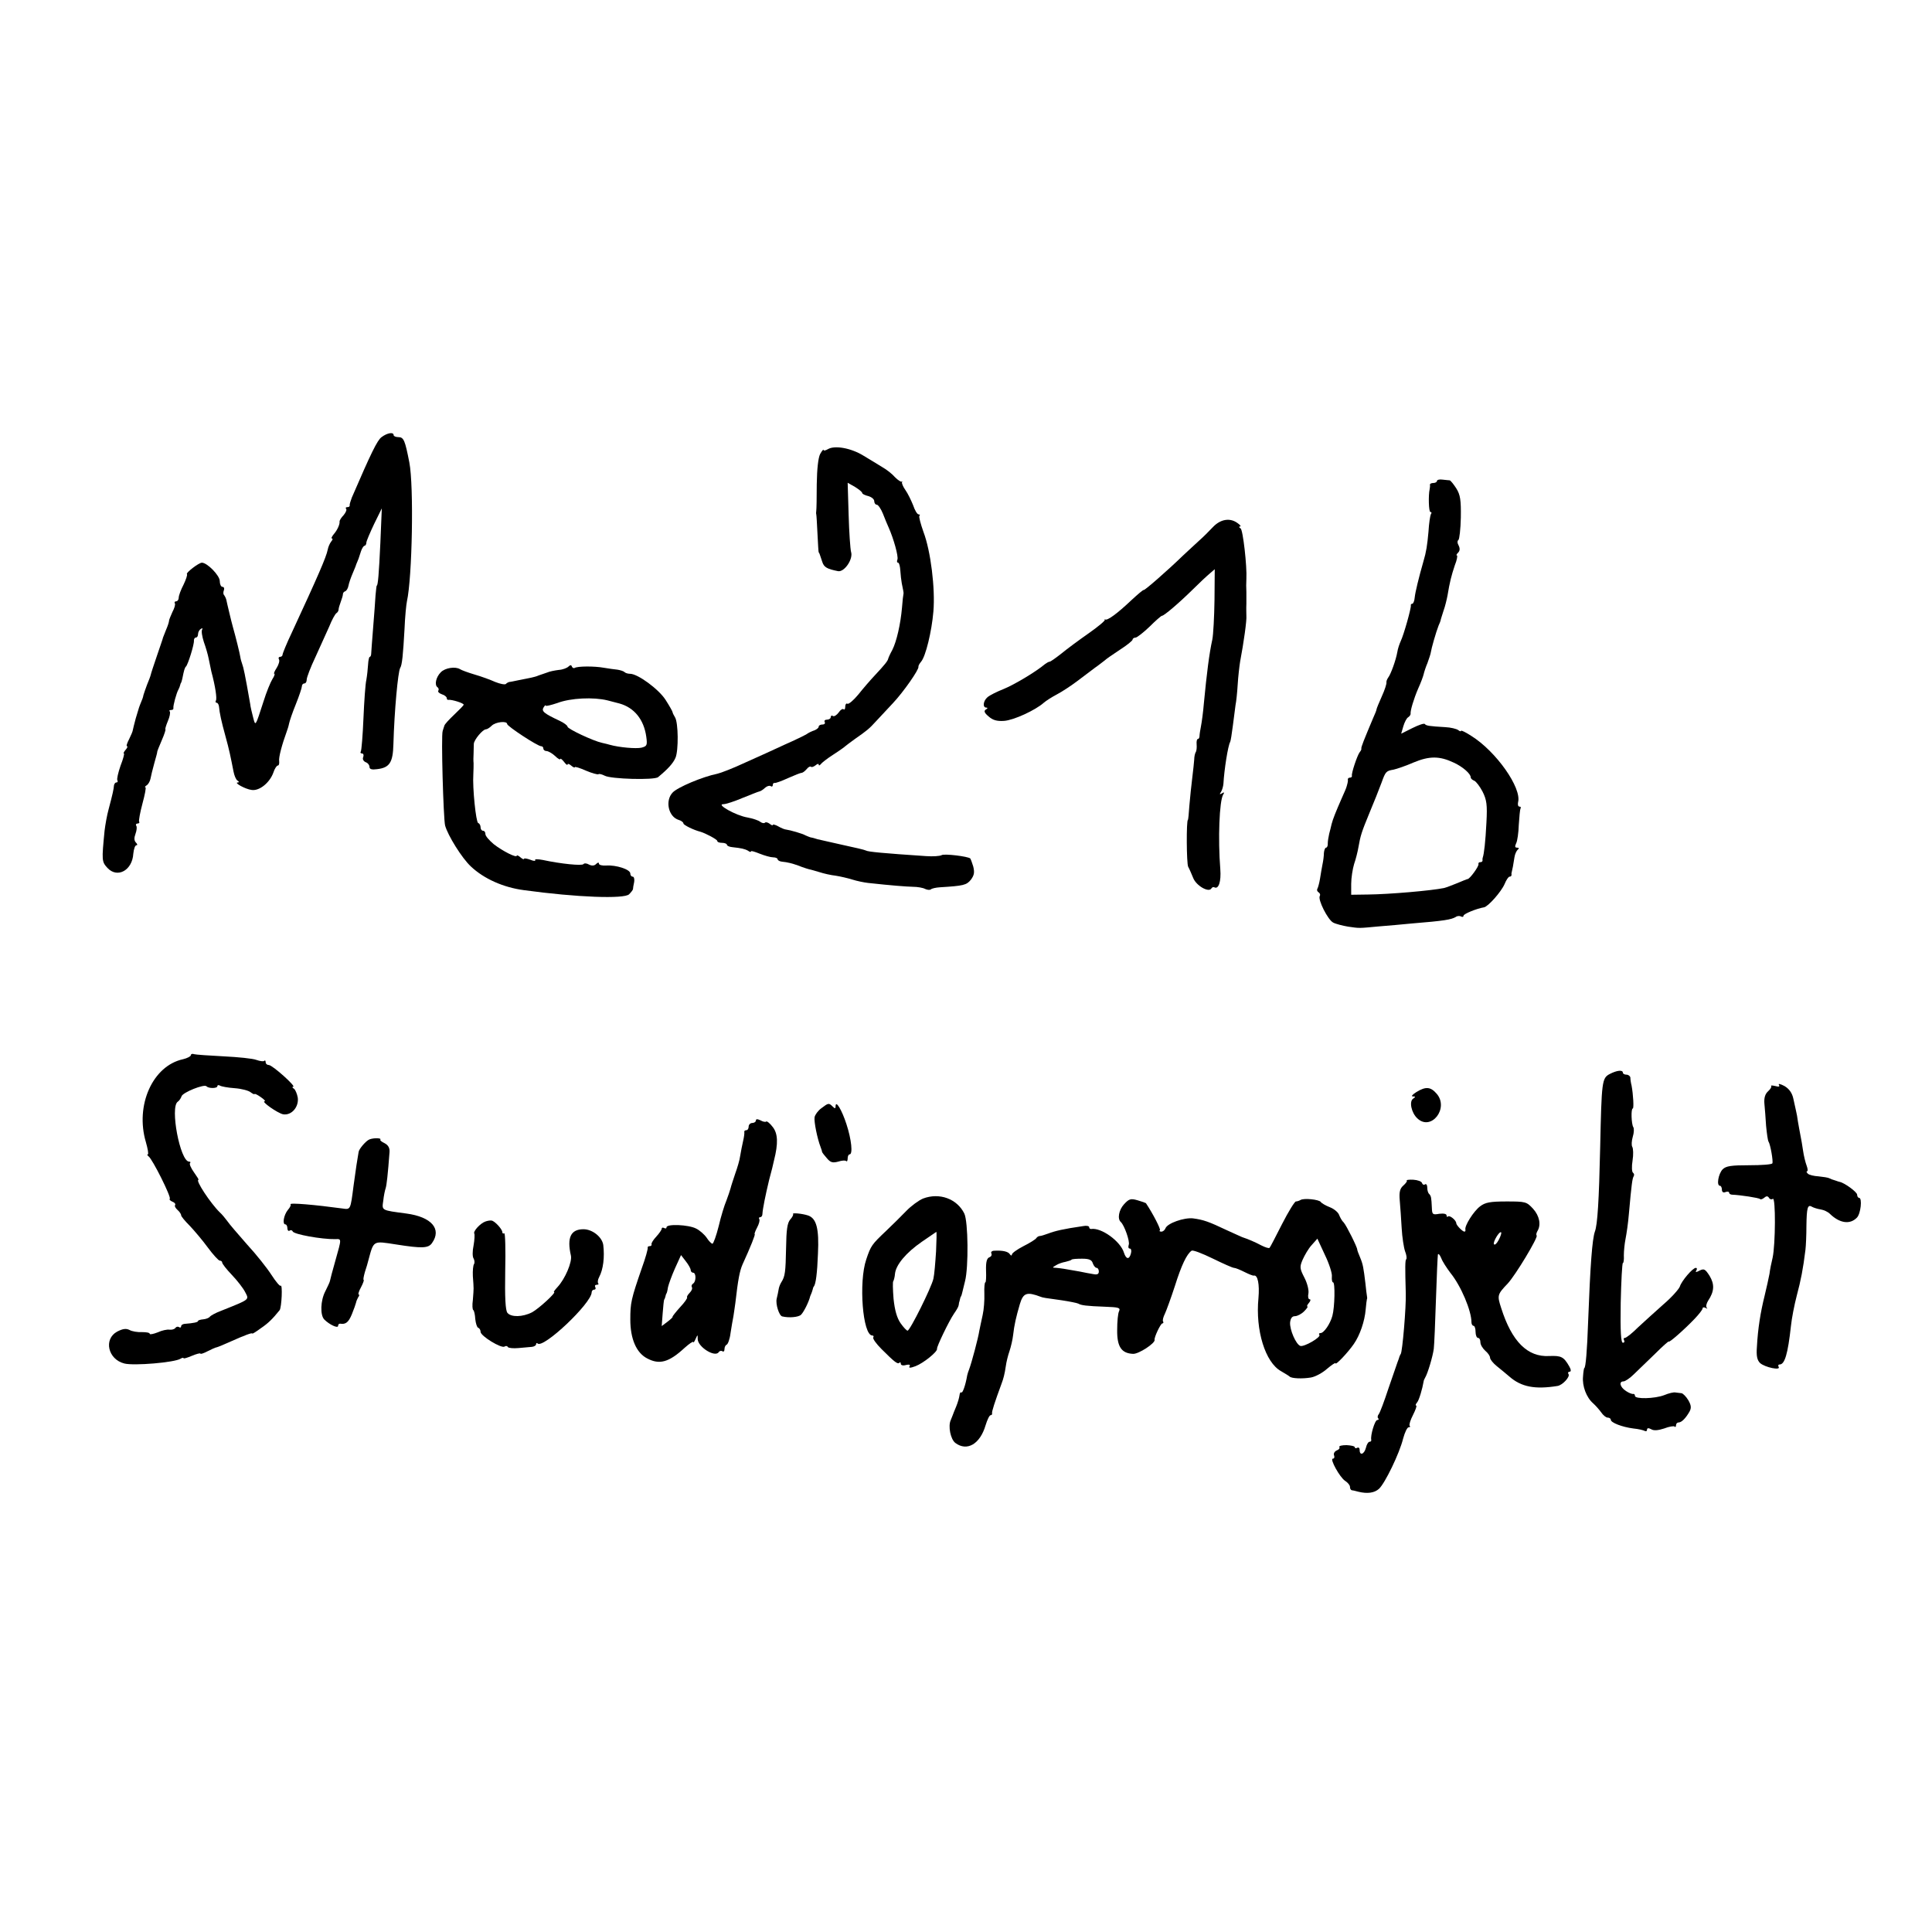
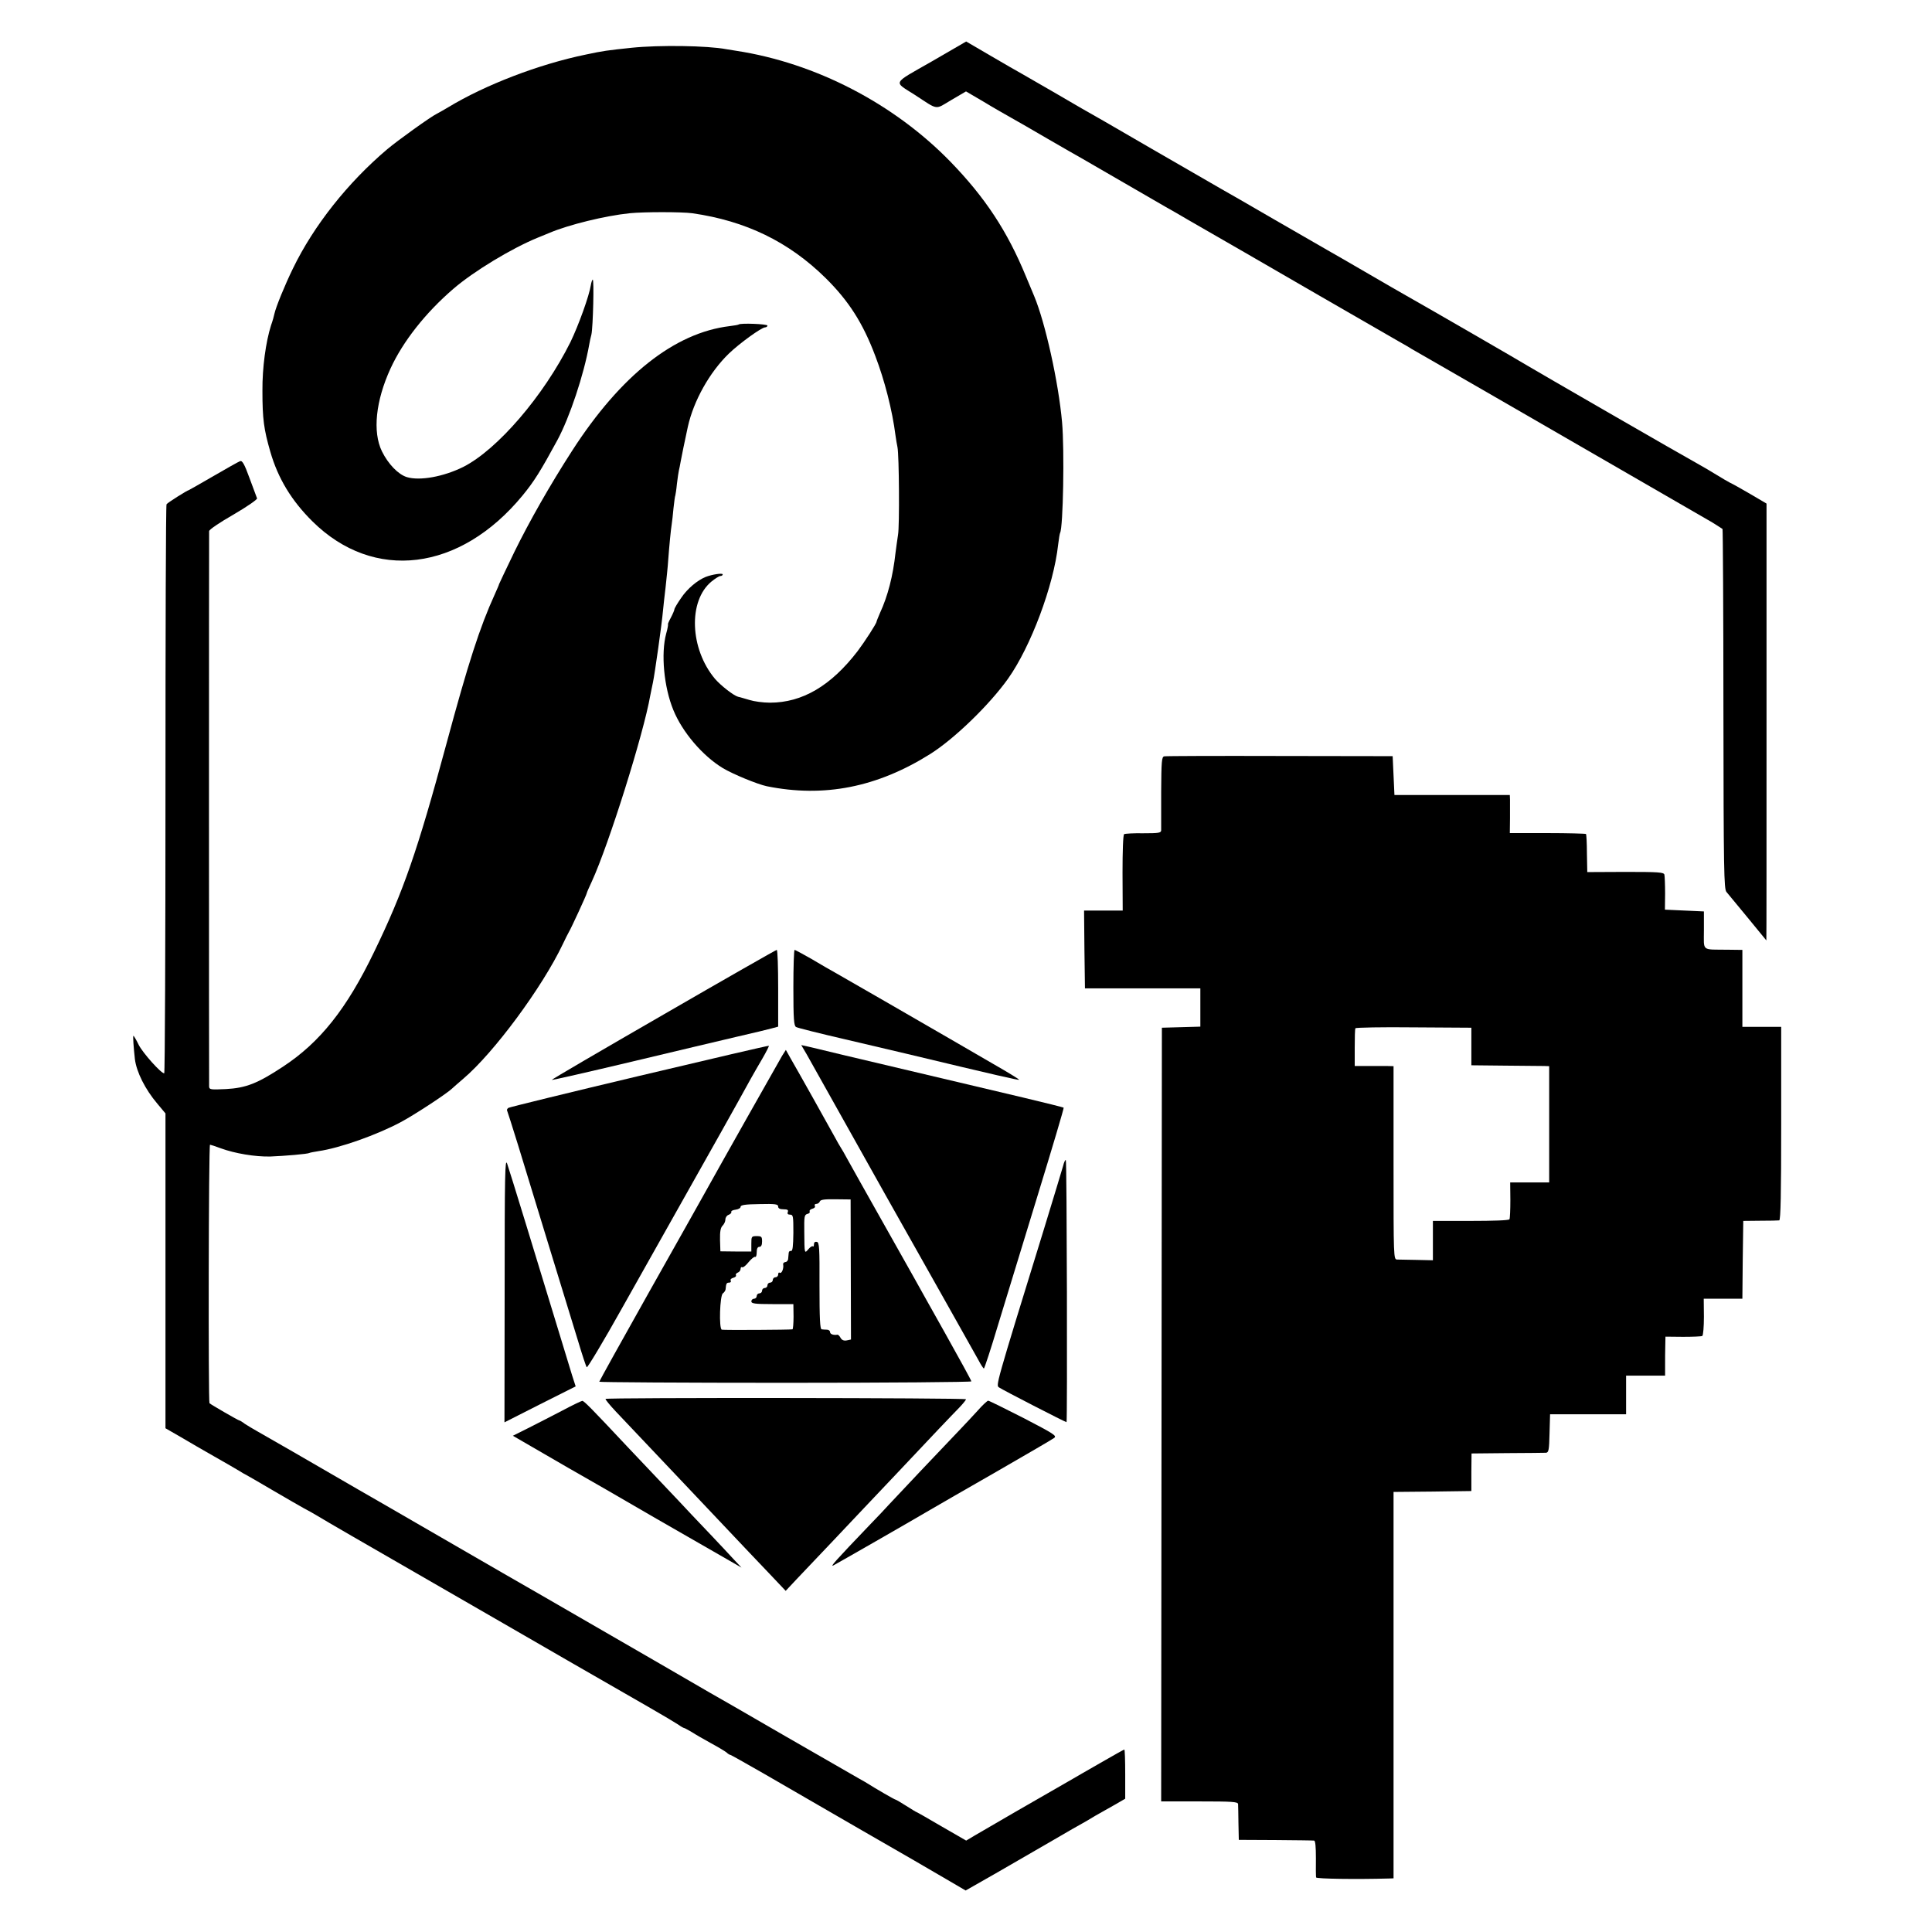
- <svg xmlns="http://www.w3.org/2000/svg" version="1.0" width="800pt" height="800pt" viewBox="0 0 800 800" preserveAspectRatio="xMidYMid meet">
-   <g transform="translate(0,800) scale(0.1,-0.1)" fill="#000000" stroke="none">
-     <path d="M1580 6190 c-18 -13 -44 -67 -123 -250 -5 -14 -10 -28 -9 -32 1 -5 -3 -8 -10 -8 -6 0 -8 -3 -5 -7 4 -3 -1 -15 -10 -26 -10 -10 -17 -22 -17 -26 2 -11 -9 -36 -24 -53 -8 -10 -12 -18 -7 -18 4 0 2 -6 -4 -13 -6 -8 -12 -22 -14 -33 -6 -31 -41 -111 -148 -342 -22 -46 -39 -88 -39 -93 0 -5 -5 -9 -11 -9 -5 0 -7 -5 -4 -10 4 -6 -1 -22 -9 -35 -9 -14 -14 -25 -10 -25 3 0 0 -10 -8 -22 -8 -13 -25 -54 -37 -93 -34 -105 -33 -104 -43 -65 -5 19 -11 44 -12 55 -22 126 -28 152 -33 165 -3 8 -7 22 -8 30 -2 14 -19 83 -31 125 -3 11 -10 38 -15 60 -5 22 -11 45 -12 52 -2 7 -6 15 -9 19 -4 3 -4 12 -1 20 3 8 0 14 -6 14 -6 0 -11 11 -11 24 0 23 -52 76 -74 76 -13 0 -67 -42 -62 -47 3 -3 -4 -23 -14 -44 -11 -21 -20 -45 -20 -54 0 -8 -5 -15 -11 -15 -5 0 -8 -4 -5 -8 3 -5 -2 -21 -10 -36 -7 -16 -14 -32 -14 -36 0 -5 -5 -21 -12 -37 -6 -15 -12 -30 -13 -33 0 -3 -12 -36 -25 -75 -13 -38 -25 -74 -26 -80 -1 -5 -8 -23 -15 -40 -6 -16 -13 -36 -15 -43 -1 -8 -6 -21 -10 -30 -8 -20 -7 -16 -22 -67 -6 -22 -11 -43 -12 -48 0 -4 -7 -21 -15 -37 -9 -17 -13 -30 -9 -30 4 0 1 -7 -6 -15 -7 -8 -10 -15 -7 -15 3 0 -3 -23 -14 -51 -10 -29 -16 -56 -13 -60 3 -5 1 -9 -4 -9 -5 0 -9 -6 -10 -12 -1 -15 -6 -38 -22 -98 -7 -25 -14 -65 -17 -90 -12 -123 -12 -128 12 -154 41 -44 103 -10 107 59 2 19 7 35 13 35 5 0 4 5 -2 11 -8 8 -8 20 -2 36 5 14 7 29 3 34 -3 5 0 9 6 9 6 0 9 4 6 8 -2 4 4 38 14 75 10 37 16 67 12 67 -4 0 -1 4 5 8 7 4 14 17 16 27 2 11 9 40 16 65 7 25 13 46 12 47 0 2 8 23 19 48 11 25 17 45 15 45 -2 0 2 15 10 34 8 18 11 36 8 40 -4 3 -1 6 5 6 7 0 11 3 10 8 -2 9 13 64 21 77 3 6 6 13 7 18 1 4 2 8 4 10 1 1 3 9 5 17 7 36 10 45 15 50 8 7 35 93 33 108 0 6 3 12 8 12 5 0 9 6 9 14 0 8 5 18 12 22 6 4 8 3 5 -3 -4 -6 0 -29 7 -51 8 -22 17 -53 20 -69 3 -15 8 -39 11 -53 17 -63 24 -113 19 -121 -3 -5 -1 -9 3 -9 5 0 9 -8 10 -17 2 -24 9 -58 27 -123 15 -54 21 -84 33 -145 3 -16 10 -33 16 -37 7 -4 8 -8 2 -8 -19 0 31 -28 57 -31 32 -5 75 30 90 72 5 16 14 29 18 29 5 0 7 8 6 18 -3 15 12 70 31 122 3 8 8 23 10 34 2 10 14 46 28 80 14 35 25 68 25 74 0 7 5 12 10 12 6 0 10 7 10 16 0 9 16 51 36 93 19 42 45 99 57 126 11 28 25 53 30 56 5 3 9 10 9 15 0 5 4 19 9 32 5 13 9 27 9 32 0 5 4 10 10 12 5 2 11 12 13 23 2 11 10 34 17 50 7 17 14 33 15 38 2 4 4 9 5 12 3 6 5 12 15 43 4 12 11 22 14 22 4 0 8 6 8 13 0 6 15 41 32 77 l32 65 -6 -143 c-6 -128 -10 -177 -15 -177 -1 0 -3 -18 -5 -40 -1 -22 -6 -83 -10 -135 -4 -52 -8 -101 -8 -107 0 -7 -3 -13 -6 -13 -3 0 -6 -15 -7 -33 -1 -17 -4 -45 -7 -62 -4 -16 -9 -88 -12 -159 -3 -71 -8 -133 -11 -138 -3 -4 -1 -8 5 -8 6 0 8 -7 5 -15 -4 -8 1 -17 10 -21 9 -3 16 -12 16 -20 0 -9 10 -12 31 -9 52 6 66 27 68 103 4 141 19 300 28 316 8 12 12 54 18 161 2 50 7 101 10 115 22 99 29 477 10 575 -18 92 -23 105 -46 105 -10 0 -19 4 -19 8 0 14 -26 10 -50 -8z" />
-     <path d="M3428 6140 c-10 -6 -18 -7 -18 -3 0 4 -6 -3 -14 -17 -8 -16 -13 -61 -14 -125 0 -55 -1 -105 -2 -110 -1 -6 -1 -12 0 -15 1 -3 3 -39 5 -80 2 -41 4 -76 5 -77 3 -3 4 -7 15 -40 7 -22 20 -29 65 -38 26 -5 64 50 54 80 -3 11 -8 80 -10 153 l-4 133 30 -17 c16 -10 30 -21 30 -25 0 -4 11 -10 25 -13 14 -4 25 -13 25 -21 0 -8 5 -15 11 -15 5 0 17 -17 25 -37 8 -21 19 -47 24 -58 20 -45 41 -119 36 -132 -3 -7 -2 -13 3 -13 4 0 8 -15 9 -32 1 -18 4 -42 6 -53 2 -11 5 -24 6 -30 1 -5 2 -12 1 -15 -1 -3 -4 -28 -6 -56 -6 -68 -22 -139 -40 -175 -9 -16 -16 -32 -17 -36 -2 -10 -14 -25 -56 -70 -18 -19 -49 -55 -68 -79 -20 -24 -40 -41 -45 -38 -5 3 -9 -3 -9 -12 0 -10 -3 -14 -7 -11 -3 4 -13 -2 -20 -13 -8 -11 -19 -18 -24 -15 -5 4 -9 1 -9 -4 0 -6 -7 -11 -16 -11 -8 0 -12 -4 -9 -10 3 -5 -1 -10 -9 -10 -9 0 -16 -4 -16 -9 0 -5 -8 -11 -17 -15 -10 -3 -25 -10 -33 -16 -8 -5 -49 -25 -90 -43 -41 -19 -115 -53 -165 -75 -49 -23 -101 -43 -115 -46 -60 -12 -165 -56 -185 -78 -32 -34 -17 -100 25 -113 11 -3 20 -10 20 -15 0 -6 42 -27 70 -34 21 -6 70 -32 70 -38 0 -5 9 -8 20 -8 11 0 20 -4 20 -8 0 -4 10 -9 23 -10 37 -4 51 -7 65 -15 6 -5 12 -6 12 -2 0 3 16 -2 36 -10 20 -8 45 -15 55 -15 11 0 19 -4 19 -8 0 -4 8 -9 18 -10 22 -2 42 -7 67 -16 22 -9 49 -17 52 -17 2 0 17 -5 35 -10 18 -6 49 -13 68 -15 19 -3 50 -10 69 -16 19 -6 48 -12 65 -14 101 -11 155 -15 186 -16 19 0 42 -4 51 -9 9 -4 19 -5 23 -2 4 4 21 8 39 9 97 6 109 9 127 31 14 19 16 30 10 55 -5 17 -11 32 -12 33 -9 9 -109 21 -119 14 -7 -4 -36 -6 -64 -4 -180 12 -241 18 -249 23 -5 3 -48 13 -95 23 -47 11 -95 21 -106 24 -11 4 -24 7 -30 8 -5 2 -14 5 -20 8 -11 7 -64 22 -80 24 -5 0 -20 6 -32 13 -13 7 -23 10 -23 6 0 -3 -6 -1 -13 5 -8 6 -17 8 -20 4 -4 -3 -12 -1 -19 4 -7 6 -31 14 -53 18 -48 8 -131 55 -100 55 11 0 47 12 80 26 33 13 64 26 70 27 5 1 16 8 23 15 8 7 18 10 23 7 5 -4 9 -1 9 4 0 6 3 10 8 9 4 -1 29 8 55 20 27 12 52 22 57 22 4 0 13 7 20 15 7 9 15 13 18 10 3 -3 11 0 19 6 7 6 13 8 13 3 0 -5 4 -4 8 1 4 6 27 24 52 40 25 16 47 32 50 35 3 3 21 16 40 30 50 35 59 42 88 74 15 16 46 49 70 75 44 47 108 139 105 150 -1 3 4 13 11 21 19 22 44 125 51 208 8 95 -11 250 -41 329 -12 34 -20 64 -17 67 4 3 2 6 -3 6 -6 0 -16 17 -23 38 -8 20 -22 49 -32 63 -10 14 -16 29 -14 33 3 3 2 4 -1 2 -3 -3 -16 6 -28 18 -11 13 -35 32 -53 42 -17 11 -53 32 -79 48 -51 31 -118 43 -146 26z" />
-     <path d="M5950 6008 c0 -4 -7 -8 -15 -8 -8 0 -14 -3 -14 -7 1 -5 0 -12 -1 -18 -6 -26 -4 -95 3 -95 5 0 6 -4 2 -9 -3 -6 -8 -38 -10 -73 -5 -55 -9 -83 -21 -123 -19 -66 -34 -128 -36 -149 -1 -14 -6 -26 -10 -26 -4 0 -7 -3 -6 -7 2 -10 -29 -121 -42 -148 -5 -11 -12 -31 -14 -45 -6 -34 -27 -92 -38 -106 -5 -7 -8 -16 -7 -20 1 -5 -7 -31 -19 -57 -12 -27 -22 -51 -22 -54 0 -3 -6 -19 -14 -36 -37 -88 -51 -122 -49 -127 1 -3 -2 -9 -7 -15 -10 -13 -35 -88 -32 -97 1 -5 -3 -8 -8 -8 -5 0 -9 -3 -9 -7 1 -5 0 -11 -1 -15 -1 -5 -3 -11 -4 -15 -1 -5 -10 -26 -20 -48 -25 -57 -37 -87 -42 -107 -2 -10 -7 -28 -10 -40 -3 -13 -6 -31 -6 -40 1 -10 -3 -18 -7 -18 -4 0 -8 -10 -9 -22 0 -13 -3 -34 -6 -48 -3 -14 -7 -40 -10 -58 -3 -18 -8 -37 -11 -42 -3 -5 -1 -11 5 -15 6 -4 8 -10 5 -15 -9 -15 33 -98 55 -110 11 -6 39 -13 62 -17 49 -7 42 -7 128 1 36 3 97 8 135 12 135 11 164 16 183 27 6 5 17 5 22 2 6 -3 10 -2 10 3 0 8 55 30 85 35 17 3 71 64 85 96 7 17 16 31 21 31 5 0 8 3 8 8 -1 4 0 9 1 12 2 7 7 32 11 60 2 14 9 28 14 32 6 5 5 8 -3 8 -9 0 -10 5 -4 18 5 9 10 44 11 77 2 33 5 63 7 67 3 5 1 8 -4 8 -6 0 -8 8 -6 18 16 59 -91 211 -194 275 -23 15 -42 24 -42 21 0 -4 -6 -2 -12 3 -7 5 -31 11 -53 12 -68 4 -80 6 -85 13 -3 4 -26 -4 -52 -17 l-46 -23 9 31 c5 17 14 34 20 37 6 4 10 10 10 14 -2 12 13 62 31 104 11 24 21 51 23 60 2 9 9 31 16 47 6 17 13 37 14 45 2 15 21 82 32 110 4 8 7 17 8 20 0 3 6 21 12 40 7 19 14 49 17 65 9 55 16 82 30 124 9 22 12 41 9 41 -4 0 -2 5 5 12 7 7 8 17 2 29 -6 10 -6 20 -1 23 4 3 9 45 10 93 1 72 -2 94 -19 121 -11 17 -23 32 -27 33 -5 0 -18 2 -30 3 -13 2 -23 -1 -23 -6z m70 -1166 c37 -17 70 -46 70 -61 0 -5 7 -11 15 -14 8 -4 23 -24 34 -45 17 -34 20 -54 16 -128 -4 -80 -10 -130 -15 -144 -1 -3 -2 -8 -1 -12 0 -5 -3 -8 -9 -8 -6 0 -9 -3 -8 -8 3 -8 -36 -62 -45 -62 -2 0 -22 -8 -43 -17 -22 -9 -46 -18 -54 -20 -53 -11 -226 -26 -315 -27 l-70 -1 0 45 c0 25 6 62 12 82 7 20 15 52 18 70 8 47 14 65 42 133 30 73 37 90 54 135 16 45 19 48 49 53 14 3 52 16 84 30 65 27 107 27 166 -1z" />
-     <path d="M5022 5817 c-15 -16 -40 -41 -56 -55 -17 -15 -46 -43 -67 -62 -65 -63 -159 -145 -163 -143 -3 1 -26 -19 -52 -43 -57 -54 -99 -85 -108 -79 -3 3 -4 2 -1 -1 2 -4 -28 -29 -68 -57 -40 -28 -90 -65 -113 -84 -23 -18 -44 -33 -48 -33 -4 0 -12 -5 -19 -10 -38 -32 -127 -85 -171 -103 -28 -11 -58 -26 -67 -34 -18 -15 -21 -43 -5 -43 7 0 6 -4 -2 -8 -9 -6 -6 -14 12 -29 17 -15 34 -20 64 -18 40 3 129 44 164 75 9 8 34 24 55 35 21 11 59 36 84 55 25 19 58 44 73 55 16 11 33 25 40 30 6 6 35 26 64 45 28 18 52 37 52 42 0 4 6 8 13 8 6 1 32 21 57 45 25 25 48 45 51 45 9 0 70 52 129 110 25 25 56 54 68 64 l22 19 -1 -127 c-1 -70 -5 -144 -9 -164 -13 -59 -23 -139 -35 -264 -3 -37 -9 -80 -12 -95 -3 -15 -6 -34 -6 -40 0 -7 -3 -13 -7 -13 -4 0 -6 -10 -5 -22 1 -13 0 -27 -4 -33 -3 -5 -6 -19 -6 -30 -1 -11 -4 -45 -8 -75 -4 -30 -9 -82 -12 -115 -2 -33 -5 -60 -6 -60 -7 0 -6 -181 1 -194 5 -9 14 -30 21 -47 13 -32 64 -61 75 -43 3 5 8 7 12 5 18 -10 29 24 25 75 -10 125 -4 283 12 309 6 9 4 11 -5 5 -10 -6 -11 -4 -4 6 5 8 9 23 10 34 3 57 19 159 28 173 2 4 7 35 11 67 4 33 9 71 11 85 3 14 7 52 9 85 2 34 7 76 10 95 15 79 28 172 26 190 0 8 -1 31 0 50 0 19 0 41 0 48 -1 16 -1 39 0 55 3 51 -14 203 -24 209 -7 4 -8 8 -2 8 5 0 0 7 -12 15 -31 22 -70 15 -101 -18z" />
-     <path d="M2354 5240 c-6 -6 -24 -13 -40 -14 -16 -2 -38 -6 -49 -11 -11 -4 -27 -9 -35 -12 -8 -4 -22 -7 -30 -9 -8 -2 -31 -6 -50 -10 -19 -4 -38 -8 -42 -8 -3 -1 -10 -4 -13 -8 -4 -4 -24 0 -44 8 -20 9 -58 23 -86 31 -27 8 -54 18 -60 22 -19 12 -62 6 -80 -13 -20 -20 -27 -53 -13 -62 4 -3 6 -9 3 -14 -3 -5 4 -11 15 -15 11 -3 20 -11 20 -16 0 -5 3 -8 8 -7 11 2 62 -13 62 -20 0 -3 -18 -21 -39 -41 -21 -20 -40 -40 -41 -46 -2 -5 -5 -16 -7 -22 -7 -17 3 -362 10 -391 11 -41 70 -136 107 -170 54 -51 135 -87 220 -98 219 -30 415 -37 435 -17 8 8 15 17 16 21 0 4 2 17 5 30 2 12 -1 22 -6 22 -6 0 -10 6 -10 13 0 17 -59 36 -100 33 -16 -1 -30 2 -30 8 0 6 -5 5 -12 -2 -7 -7 -17 -8 -29 -2 -10 6 -20 6 -23 2 -5 -8 -94 1 -168 17 -21 4 -35 4 -32 0 3 -5 -6 -5 -20 1 -14 5 -26 7 -26 4 0 -4 -7 -1 -15 6 -8 7 -15 10 -15 7 0 -11 -59 19 -95 47 -19 16 -35 34 -35 42 0 8 -4 14 -10 14 -5 0 -10 6 -10 14 0 8 -4 16 -10 18 -9 3 -24 145 -20 203 1 17 1 37 1 45 -1 8 -1 26 0 40 0 14 1 32 1 40 1 17 37 60 50 60 5 0 16 7 24 15 16 16 64 21 64 7 0 -9 126 -92 141 -92 5 0 9 -4 9 -10 0 -5 6 -10 13 -10 7 0 23 -9 35 -20 12 -12 22 -17 22 -13 0 4 7 -1 15 -11 8 -11 15 -16 15 -12 0 5 7 3 15 -4 8 -7 15 -10 15 -7 0 4 21 -3 46 -14 26 -11 49 -17 52 -15 2 3 14 0 26 -6 25 -14 205 -19 221 -6 41 34 62 57 72 80 13 30 12 146 -2 168 -5 8 -10 18 -10 21 0 3 -13 26 -29 51 -28 44 -115 108 -147 108 -9 0 -19 3 -23 7 -4 4 -17 8 -29 10 -12 1 -38 5 -57 8 -38 7 -109 7 -121 -1 -4 -2 -9 1 -11 6 -2 7 -7 7 -14 0z m161 -140 c22 -6 45 -12 50 -13 61 -17 101 -66 111 -137 5 -36 3 -40 -20 -46 -22 -5 -92 1 -131 12 -5 2 -20 5 -32 8 -37 8 -143 58 -143 67 0 5 -15 16 -32 24 -66 31 -77 40 -67 56 5 8 9 11 9 7 0 -3 21 2 48 11 55 21 150 25 207 11z" />
-     <path d="M790 3630 c0 -4 -15 -12 -32 -16 -126 -27 -199 -191 -154 -343 8 -28 12 -51 8 -51 -4 0 -2 -4 3 -8 16 -11 95 -169 88 -176 -3 -3 2 -8 11 -12 9 -3 14 -10 11 -14 -3 -4 2 -13 10 -20 8 -7 15 -17 15 -22 0 -5 16 -24 35 -43 19 -20 53 -60 75 -90 22 -30 45 -55 50 -55 6 0 10 -4 10 -8 0 -5 18 -28 40 -51 22 -23 47 -55 55 -71 17 -33 22 -29 -100 -78 -22 -8 -43 -20 -46 -24 -3 -5 -16 -10 -27 -11 -12 -1 -22 -4 -22 -7 0 -5 -18 -9 -57 -12 -7 -1 -13 -5 -13 -10 0 -5 -4 -7 -9 -3 -5 3 -12 1 -15 -4 -4 -5 -14 -8 -24 -7 -9 2 -32 -3 -49 -11 -18 -7 -33 -10 -33 -6 0 5 -15 7 -32 7 -18 -1 -42 3 -52 9 -14 7 -28 5 -51 -7 -57 -31 -38 -115 30 -132 39 -10 208 4 233 20 6 4 12 5 12 2 0 -3 16 2 35 10 19 8 35 12 35 9 0 -3 13 1 30 10 16 8 33 16 37 16 5 1 31 12 58 24 58 26 90 38 90 33 0 -2 16 8 35 22 31 21 49 39 78 75 8 11 13 109 4 101 -3 -3 -20 17 -38 45 -18 28 -63 85 -101 126 -37 42 -74 85 -82 97 -8 11 -22 28 -31 36 -38 37 -103 135 -88 135 2 0 -7 14 -19 31 -12 17 -20 34 -16 38 3 3 2 6 -4 6 -37 0 -80 226 -47 248 6 4 13 14 16 23 6 16 93 51 103 41 9 -10 45 -9 45 0 0 5 5 6 10 3 6 -4 34 -9 62 -11 28 -2 58 -10 66 -17 8 -6 16 -10 16 -7 1 2 12 -3 26 -13 13 -9 21 -17 16 -17 -17 0 53 -49 76 -54 35 -6 66 30 61 69 -3 16 -10 33 -16 37 -7 4 -8 8 -3 8 14 0 -86 90 -101 90 -7 0 -13 5 -13 12 0 6 -3 9 -6 5 -3 -3 -18 -1 -32 4 -15 6 -76 12 -137 15 -60 3 -116 7 -122 9 -7 3 -13 0 -13 -5z" />
-     <path d="M6666 3553 c-33 -17 -34 -30 -40 -303 -5 -223 -11 -321 -22 -350 -11 -32 -19 -136 -28 -375 -4 -116 -10 -190 -16 -190 -1 0 -4 -16 -5 -35 -4 -39 14 -87 42 -111 10 -9 25 -26 33 -37 8 -12 20 -22 27 -22 7 0 13 -4 13 -9 0 -12 47 -30 93 -36 21 -2 42 -7 47 -10 6 -3 10 -1 10 5 0 7 6 8 17 2 11 -7 29 -5 54 3 20 8 40 11 43 8 3 -4 6 -1 6 5 0 7 5 12 11 12 12 0 29 17 45 45 8 15 7 26 -5 47 -9 15 -22 28 -28 29 -7 1 -19 2 -25 3 -7 2 -28 -3 -47 -11 -39 -15 -121 -17 -121 -3 0 5 -3 9 -7 8 -5 -1 -18 4 -30 12 -25 16 -31 40 -10 40 6 0 26 13 42 29 17 16 56 54 88 85 31 31 57 54 57 51 0 -7 63 48 107 94 18 19 33 38 33 43 0 5 6 6 13 2 6 -4 9 -3 4 1 -4 5 -1 18 6 29 26 39 27 68 6 103 -18 28 -23 31 -41 22 -15 -8 -19 -8 -14 0 4 6 3 11 -2 11 -13 0 -59 -54 -66 -77 -4 -11 -34 -45 -68 -74 -34 -30 -81 -73 -106 -96 -24 -24 -48 -43 -54 -43 -5 0 -6 -4 -3 -10 3 -5 1 -10 -5 -10 -8 0 -11 46 -9 165 2 91 6 165 9 165 3 0 5 14 4 32 0 18 3 48 7 68 4 20 11 67 14 105 11 123 14 145 20 155 3 5 1 11 -3 14 -5 3 -6 26 -2 50 4 25 3 50 -1 57 -4 6 -3 25 2 42 5 16 6 34 2 40 -8 13 -10 77 -2 77 5 0 2 57 -5 95 -3 11 -5 26 -5 33 -1 6 -8 12 -16 12 -8 0 -15 4 -15 8 0 13 -25 10 -54 -5z" />
-     <path d="M7366 3508 c5 -8 0 -9 -15 -5 -13 3 -20 3 -17 0 3 -3 -3 -13 -13 -22 -12 -11 -17 -27 -15 -51 2 -19 5 -61 7 -92 3 -31 7 -60 10 -65 8 -12 20 -82 16 -90 -2 -5 -45 -8 -96 -8 -74 0 -96 -3 -110 -17 -18 -19 -26 -68 -11 -68 4 0 8 -7 8 -16 0 -10 6 -14 15 -10 8 3 15 2 15 -3 0 -4 6 -8 13 -8 31 -1 111 -13 115 -18 3 -3 11 0 18 6 8 7 14 7 19 -1 3 -6 11 -8 16 -4 12 7 11 -189 -1 -244 -5 -20 -11 -50 -13 -67 -3 -16 -12 -57 -20 -90 -17 -68 -28 -136 -32 -212 -3 -38 1 -55 13 -67 20 -18 87 -32 77 -16 -3 5 -2 10 4 10 21 0 34 42 47 160 3 30 14 87 24 125 17 64 26 109 36 190 2 17 4 61 4 99 1 75 5 90 23 79 7 -4 23 -9 36 -11 13 -2 30 -10 38 -18 40 -39 83 -46 112 -16 16 16 23 82 9 82 -4 0 -8 6 -8 13 0 11 -52 49 -72 53 -5 1 -10 3 -13 4 -3 1 -8 3 -12 4 -5 1 -12 4 -18 7 -5 3 -26 6 -45 8 -19 1 -39 6 -44 11 -6 6 -7 10 -3 10 3 0 3 10 -2 23 -5 13 -12 41 -15 63 -3 21 -8 50 -11 64 -3 14 -7 39 -10 55 -2 17 -6 37 -8 45 -2 8 -7 31 -11 50 -5 24 -17 41 -37 53 -17 9 -27 11 -23 5z" />
-     <path d="M5865 3478 c-16 -10 -23 -18 -15 -18 12 0 12 -2 2 -9 -18 -11 -8 -59 17 -82 57 -54 132 42 80 102 -25 29 -45 31 -84 7z" />
-     <path d="M3401 3411 c-14 -10 -26 -27 -28 -37 -3 -18 11 -88 25 -124 3 -8 6 -17 6 -20 1 -3 10 -15 20 -26 15 -18 24 -20 47 -14 15 5 30 6 33 2 3 -3 6 2 6 11 0 10 4 17 8 17 14 0 8 61 -13 125 -19 59 -45 102 -45 74 0 -10 -3 -10 -12 -1 -16 16 -18 15 -47 -7z" />
-     <path d="M3130 3360 c0 -5 -7 -10 -15 -10 -8 0 -15 -7 -15 -15 0 -8 -4 -15 -10 -15 -5 0 -9 -3 -8 -7 1 -5 -1 -21 -5 -38 -4 -16 -9 -44 -12 -61 -2 -17 -12 -50 -21 -75 -8 -24 -17 -51 -19 -60 -2 -8 -10 -31 -17 -50 -8 -18 -23 -67 -32 -106 -10 -40 -22 -73 -26 -73 -4 0 -15 11 -24 25 -9 13 -29 31 -44 38 -31 16 -122 20 -122 5 0 -5 -4 -6 -10 -3 -5 3 -10 2 -10 -3 0 -4 -10 -19 -22 -32 -13 -14 -22 -28 -20 -32 1 -5 -2 -8 -8 -8 -6 0 -9 -3 -8 -7 1 -5 -9 -42 -24 -83 -45 -130 -48 -145 -48 -214 0 -80 25 -138 70 -161 51 -27 90 -16 155 44 19 17 35 28 36 24 0 -5 4 1 9 12 9 20 9 20 9 0 1 -33 72 -77 87 -54 3 5 10 7 15 4 5 -4 9 0 9 9 0 8 4 16 9 18 5 2 13 23 16 48 4 25 9 56 12 70 2 14 6 39 8 55 11 97 18 133 30 160 33 72 54 125 50 125 -2 0 2 12 10 27 8 15 12 30 9 35 -3 4 -1 8 4 8 5 0 9 6 9 13 1 21 13 80 28 142 9 33 18 69 20 80 18 71 16 111 -5 138 -12 16 -25 26 -27 23 -3 -3 -14 -1 -24 5 -13 6 -19 6 -19 -1z m-270 -619 c0 -6 5 -11 10 -11 13 0 13 -37 0 -45 -6 -4 -8 -10 -5 -15 3 -5 -1 -15 -9 -23 -8 -8 -13 -17 -11 -19 3 -2 -10 -21 -29 -41 -18 -20 -32 -38 -31 -39 2 -2 -8 -11 -21 -21 l-24 -18 4 53 c2 29 5 54 6 56 1 1 4 7 5 12 1 6 3 11 4 13 2 1 5 13 7 27 3 13 16 49 29 78 l25 55 20 -26 c11 -14 20 -30 20 -36z" />
-     <path d="M1530 3282 c-14 -5 -44 -40 -45 -52 -1 -3 -4 -27 -9 -55 -4 -27 -9 -66 -12 -85 -13 -101 -12 -99 -47 -94 -110 15 -221 25 -214 17 3 -2 -2 -13 -11 -23 -17 -21 -24 -60 -10 -60 4 0 8 -7 8 -16 0 -8 4 -13 9 -10 5 4 11 2 13 -3 4 -12 120 -33 176 -32 27 1 27 4 1 -88 -12 -42 -22 -80 -23 -86 -1 -5 -10 -24 -19 -42 -20 -38 -22 -99 -4 -117 21 -21 57 -38 57 -26 0 5 3 9 8 9 23 -4 35 5 49 39 8 20 16 42 17 47 1 6 5 16 9 23 5 6 6 12 2 12 -3 0 1 14 10 30 9 17 13 30 11 30 -3 0 0 15 5 33 6 17 12 39 14 47 23 85 18 82 115 67 108 -17 134 -16 149 6 41 58 -2 108 -106 122 -105 14 -102 12 -96 53 2 20 7 44 10 52 4 13 9 56 16 150 1 16 -5 28 -20 36 -13 6 -21 13 -18 15 6 7 -27 8 -45 1z" />
-     <path d="M5825 3112 c3 -3 -4 -12 -14 -21 -14 -12 -18 -27 -15 -61 2 -25 6 -76 8 -115 2 -38 9 -82 14 -96 6 -15 8 -30 5 -33 -5 -4 -5 -33 -2 -141 2 -55 -14 -244 -21 -252 -2 -2 -3 -6 -5 -10 -1 -5 -5 -15 -8 -23 -3 -8 -20 -58 -38 -110 -17 -52 -35 -100 -40 -106 -5 -6 -6 -14 -2 -17 3 -4 2 -7 -4 -7 -10 0 -29 -64 -25 -82 1 -5 -2 -8 -7 -8 -5 0 -12 -11 -15 -25 -7 -27 -26 -34 -26 -9 0 8 -4 12 -10 9 -5 -3 -10 -2 -10 2 0 5 -16 8 -34 9 -19 0 -33 -3 -30 -8 3 -4 -2 -11 -11 -14 -9 -4 -14 -13 -11 -20 3 -8 1 -14 -5 -14 -14 0 29 -78 51 -92 11 -7 20 -18 20 -25 0 -7 3 -13 8 -14 4 0 16 -3 27 -6 37 -9 66 -5 85 12 25 23 85 147 100 208 7 26 17 47 23 47 6 0 8 3 4 6 -3 4 3 24 14 45 11 22 17 39 13 39 -4 0 -2 6 4 13 8 9 22 57 27 87 0 3 3 10 6 15 11 18 32 89 36 120 2 17 6 109 9 205 3 96 7 180 8 185 2 6 8 -1 14 -15 5 -14 23 -41 38 -61 44 -54 87 -157 87 -204 0 -8 4 -15 9 -15 4 0 8 -11 8 -25 0 -14 5 -25 10 -25 6 0 10 -8 10 -18 0 -10 9 -25 20 -35 11 -9 20 -22 20 -29 0 -7 13 -23 28 -35 15 -12 38 -31 52 -43 49 -43 106 -54 199 -39 21 3 53 38 46 49 -4 6 -1 10 4 10 7 0 7 8 -1 22 -23 40 -33 45 -83 43 -90 -5 -155 60 -199 199 -17 52 -16 56 27 101 32 34 127 192 120 199 -3 3 -1 11 3 18 16 26 9 63 -18 93 -27 29 -31 30 -110 30 -68 0 -88 -4 -109 -20 -27 -20 -66 -82 -61 -97 1 -4 -1 -8 -4 -8 -8 0 -34 27 -34 35 0 12 -27 34 -34 28 -3 -4 -6 -1 -6 4 0 7 -12 9 -30 7 -28 -5 -30 -3 -31 25 -2 43 -3 48 -11 57 -5 4 -8 16 -8 26 0 11 -4 17 -9 14 -5 -4 -11 -1 -13 6 -2 6 -18 12 -36 13 -17 1 -30 -1 -27 -3z m381 -246 c-8 -15 -16 -23 -20 -18 -5 9 23 56 30 49 2 -2 -2 -16 -10 -31z" />
-     <path d="M3822 3037 c-17 -7 -49 -30 -70 -52 -21 -22 -59 -59 -83 -82 -59 -56 -63 -61 -82 -118 -32 -93 -15 -315 25 -315 5 0 7 -4 4 -8 -3 -5 12 -26 34 -48 54 -54 67 -64 74 -57 3 4 6 2 6 -4 0 -6 9 -9 22 -5 13 3 19 1 14 -6 -4 -7 4 -7 25 1 32 12 92 60 89 72 -2 8 49 114 70 145 10 14 18 28 19 33 1 4 2 9 2 12 1 3 3 10 4 15 1 6 3 11 5 13 1 1 3 9 5 17 2 8 7 29 11 45 15 58 13 247 -3 280 -30 61 -103 88 -171 62z m54 -219 c-3 -46 -7 -96 -11 -113 -8 -36 -97 -215 -107 -215 -4 0 -17 14 -29 31 -15 22 -24 53 -29 101 -3 38 -4 71 -1 73 2 3 6 17 7 31 4 37 46 87 111 132 32 22 59 40 60 41 2 1 1 -36 -1 -81z" />
-     <path d="M4654 3013 c-21 -23 -28 -60 -13 -73 15 -14 38 -80 33 -94 -3 -9 -2 -16 4 -16 6 0 8 -9 5 -20 -7 -27 -20 -25 -29 3 -14 47 -94 105 -136 98 -5 0 -8 3 -8 8 0 4 -11 7 -25 4 -83 -12 -116 -20 -145 -31 -14 -5 -29 -10 -34 -10 -5 0 -12 -4 -15 -9 -3 -5 -27 -20 -53 -33 -27 -14 -48 -29 -48 -35 0 -5 -4 -5 -8 1 -7 12 -31 17 -65 15 -10 0 -15 -6 -12 -11 3 -6 0 -13 -8 -16 -11 -4 -15 -20 -14 -55 1 -27 0 -49 -3 -49 -3 0 -5 -21 -4 -47 1 -27 -2 -66 -7 -88 -5 -22 -11 -52 -14 -66 -4 -28 -32 -133 -42 -159 -3 -8 -7 -19 -8 -25 -7 -41 -19 -74 -24 -71 -4 3 -7 -3 -8 -12 -1 -9 -7 -30 -14 -47 -7 -16 -13 -32 -14 -35 -1 -3 -5 -12 -8 -20 -12 -25 -1 -80 19 -95 48 -36 102 -5 125 73 7 23 16 42 21 42 4 0 7 3 6 8 -2 6 11 46 39 122 8 21 13 40 18 74 2 16 9 44 15 61 6 18 13 48 15 66 5 44 12 74 28 129 14 47 29 52 87 30 7 -3 18 -5 85 -14 33 -5 64 -11 70 -14 12 -7 32 -10 113 -13 54 -2 62 -4 56 -18 -5 -9 -8 -44 -8 -78 -1 -70 18 -97 66 -99 23 -1 92 44 89 58 -3 9 25 68 32 68 4 0 6 4 3 8 -3 5 1 19 8 33 6 13 25 65 41 114 27 86 49 132 69 146 5 4 44 -11 87 -32 43 -21 83 -39 89 -39 6 0 25 -8 43 -17 18 -9 35 -16 39 -15 16 4 24 -36 19 -93 -13 -133 28 -267 94 -303 17 -10 32 -19 35 -22 8 -8 52 -10 88 -4 18 3 48 19 67 36 19 16 35 27 35 23 0 -10 52 45 76 80 25 36 45 94 49 143 2 21 4 39 5 42 2 3 1 10 0 15 -1 6 -4 28 -6 50 -8 66 -10 79 -22 108 -7 16 -12 30 -12 33 0 10 -45 100 -56 112 -7 6 -15 21 -19 31 -3 10 -20 25 -38 32 -18 7 -35 17 -38 22 -7 10 -70 17 -84 8 -5 -3 -14 -6 -19 -6 -5 0 -31 -42 -57 -93 -26 -51 -49 -96 -52 -99 -3 -3 -18 2 -34 10 -24 13 -57 27 -73 32 -3 0 -34 15 -70 31 -76 36 -96 43 -140 49 -37 4 -106 -20 -114 -41 -3 -8 -11 -14 -17 -14 -7 0 -10 3 -6 6 4 4 -28 67 -58 112 -1 1 -17 7 -35 12 -28 8 -35 6 -56 -17z m861 -299 c-1 -13 1 -24 5 -24 9 0 7 -103 -3 -139 -9 -33 -35 -71 -49 -71 -6 0 -8 -3 -5 -7 10 -9 -64 -52 -79 -46 -18 7 -44 67 -42 97 2 17 8 26 20 26 10 0 27 9 38 20 11 11 17 20 14 20 -4 0 -1 7 6 15 7 8 8 15 3 15 -6 0 -8 11 -5 25 2 14 -5 42 -17 65 -19 37 -20 44 -7 74 8 18 24 46 37 60 l24 27 31 -67 c18 -37 31 -78 29 -90z m-990 55 c4 -11 11 -19 16 -19 5 0 9 -7 9 -15 0 -11 -7 -14 -22 -11 -13 2 -39 7 -58 11 -67 12 -75 13 -95 15 -19 1 -19 1 -2 11 9 6 27 12 39 14 11 3 23 6 25 9 3 3 22 4 44 4 29 0 40 -5 44 -19z" />
-     <path d="M3284 2973 c2 -3 -3 -13 -12 -23 -12 -14 -16 -43 -17 -117 -2 -101 -4 -118 -20 -143 -5 -8 -10 -21 -11 -30 -1 -8 -5 -25 -8 -38 -5 -22 10 -70 23 -73 29 -7 68 -3 78 7 11 11 32 52 38 77 2 4 4 9 5 12 1 3 4 10 5 15 1 6 3 11 5 13 8 10 14 55 17 136 5 103 -6 146 -41 158 -24 8 -68 12 -62 6z" />
-     <path d="M2010 2942 c-21 -7 -52 -41 -46 -50 2 -4 1 -26 -3 -49 -5 -23 -5 -47 0 -54 4 -7 5 -18 2 -23 -4 -5 -6 -28 -5 -50 2 -23 3 -45 3 -51 0 -5 -1 -27 -3 -48 -3 -21 -2 -40 2 -42 3 -2 7 -18 8 -37 2 -18 7 -34 12 -36 6 -2 10 -10 10 -17 0 -17 85 -69 99 -61 5 4 12 3 14 -2 3 -4 23 -6 44 -4 21 2 46 4 56 5 9 1 17 6 17 11 0 5 3 6 6 3 23 -23 224 167 224 212 0 6 5 11 11 11 5 0 7 5 4 10 -3 6 -1 10 6 10 7 0 9 3 6 6 -3 4 -2 15 4 26 17 32 23 82 17 133 -5 33 -45 65 -82 65 -53 0 -69 -35 -52 -109 6 -26 -24 -97 -56 -131 -10 -11 -17 -20 -14 -20 12 0 -63 -69 -91 -84 -39 -20 -87 -21 -102 -2 -8 10 -11 63 -9 174 2 88 0 158 -4 155 -5 -2 -8 0 -8 5 0 12 -32 47 -45 48 -5 1 -17 -1 -25 -4z" />
+ <svg xmlns="http://www.w3.org/2000/svg" version="1.0" width="1080pt" height="1080pt" viewBox="0 0 1080 1080" preserveAspectRatio="xMidYMid meet">
+   <g transform="translate(0,1080) scale(0.1,-0.1)" fill="#000000" stroke="none">
+     <path d="M5206 10455 c-222 -127 -213 -108 -91 -186 133 -87 110 -83 203 -28 l82 48 99 -58 c54 -33 123 -72 153 -89 29 -16 121 -69 203 -117 83 -48 168 -97 190 -109 22 -13 128 -74 235 -136 107 -62 213 -123 235 -136 22 -12 81 -46 130 -75 80 -46 224 -129 311 -179 17 -10 206 -119 420 -243 214 -123 414 -239 444 -256 30 -17 62 -35 70 -41 8 -5 60 -34 115 -66 113 -65 464 -267 1090 -629 237 -137 439 -254 450 -260 17 -9 70 -42 84 -52 2 -2 5 -455 5 -1007 1 -905 3 -1006 17 -1022 14 -17 220 -266 223 -271 1 -1 1 548 1 1220 l0 1222 -90 53 c-50 29 -101 58 -115 64 -14 7 -47 27 -75 44 -27 17 -70 42 -95 56 -93 51 -926 532 -960 553 -30 19 -549 319 -680 393 -25 14 -124 71 -220 127 -96 56 -195 113 -220 127 -25 14 -157 90 -295 170 -137 80 -270 156 -295 170 -25 14 -202 117 -395 228 -192 112 -366 212 -385 222 -19 11 -93 54 -165 96 -71 41 -148 85 -170 98 -22 12 -102 58 -177 102 l-137 80 -195 -113z" />
+     <path d="M3531 10533 c-141 -15 -157 -17 -256 -38 -263 -54 -564 -170 -770 -295 -27 -16 -57 -33 -65 -37 -30 -14 -217 -148 -275 -197 -221 -187 -411 -427 -527 -666 -46 -94 -96 -217 -104 -254 -2 -11 -10 -40 -19 -65 -29 -92 -49 -235 -48 -366 0 -158 8 -215 44 -340 43 -149 118 -273 235 -389 343 -340 825 -281 1175 144 65 79 101 137 195 310 68 126 148 365 178 535 3 17 8 41 12 55 9 38 16 315 7 307 -4 -4 -8 -18 -10 -30 -9 -60 -69 -226 -114 -319 -150 -301 -408 -601 -599 -698 -111 -55 -243 -79 -316 -57 -48 15 -104 73 -139 144 -53 109 -35 282 48 463 70 152 196 312 352 446 114 98 324 225 470 285 11 4 41 17 66 27 108 46 313 96 449 110 80 8 289 8 350 0 299 -43 539 -159 746 -363 128 -127 207 -249 277 -435 52 -136 95 -303 113 -445 3 -22 8 -51 11 -65 9 -43 12 -443 3 -490 -4 -25 -10 -70 -14 -100 -14 -129 -43 -242 -87 -337 -10 -24 -19 -45 -19 -48 0 -10 -66 -112 -106 -165 -149 -194 -309 -288 -490 -288 -38 0 -89 7 -114 15 -25 7 -53 16 -64 18 -24 6 -96 62 -129 100 -141 168 -151 436 -20 544 21 17 43 31 50 31 7 0 13 4 13 9 0 9 -59 0 -95 -14 -47 -19 -103 -66 -137 -117 -21 -30 -38 -59 -38 -64 0 -5 -9 -26 -20 -47 -11 -20 -18 -37 -16 -37 2 0 -2 -24 -10 -52 -30 -111 -13 -298 40 -427 50 -123 163 -256 277 -325 57 -34 193 -90 245 -101 320 -65 618 -6 914 180 135 85 331 275 435 421 127 179 255 520 280 749 4 33 9 63 11 66 17 30 25 463 11 619 -20 224 -94 557 -156 705 -5 11 -25 61 -46 110 -104 253 -228 441 -422 641 -316 325 -754 552 -1197 620 -21 3 -46 7 -56 9 -105 20 -374 24 -529 8z" />
+     <path d="M4129 8986 c-2 -2 -25 -6 -50 -9 -308 -37 -609 -275 -881 -697 -124 -192 -240 -397 -322 -564 -47 -98 -86 -179 -86 -181 0 -3 -11 -28 -24 -57 -84 -184 -149 -386 -271 -838 -161 -596 -240 -824 -403 -1160 -154 -320 -304 -508 -512 -644 -141 -93 -206 -118 -317 -124 -86 -4 -93 -3 -94 14 -1 27 -1 3086 0 3105 1 9 57 47 137 93 74 43 133 84 131 90 -2 6 -21 57 -42 113 -29 80 -41 100 -53 95 -9 -3 -76 -41 -150 -84 -74 -43 -136 -78 -137 -78 -7 0 -120 -71 -124 -79 -4 -5 -6 -723 -6 -1595 0 -872 -3 -1586 -7 -1586 -18 0 -118 112 -142 158 -14 29 -28 52 -30 52 -4 0 1 -67 8 -130 9 -73 58 -170 125 -249 l46 -55 0 -880 0 -880 85 -49 c47 -28 132 -77 190 -110 58 -33 119 -68 135 -78 17 -11 37 -22 45 -26 8 -4 75 -43 150 -87 74 -43 151 -88 170 -98 19 -10 50 -27 68 -38 18 -11 108 -64 200 -117 446 -257 811 -468 848 -489 23 -13 182 -105 355 -205 173 -99 377 -217 454 -261 77 -44 152 -89 167 -99 15 -11 30 -19 33 -19 3 0 22 -11 43 -23 20 -13 69 -41 107 -62 39 -21 77 -44 86 -51 8 -8 18 -14 22 -14 3 0 86 -47 184 -103 98 -57 345 -200 548 -317 204 -117 418 -241 477 -276 l106 -62 179 102 c98 57 239 138 313 181 74 43 146 85 160 92 14 8 48 27 75 44 28 16 76 43 108 61 l57 33 0 137 c0 76 -2 138 -5 138 -2 0 -63 -34 -134 -75 -71 -41 -145 -83 -163 -94 -149 -85 -502 -289 -540 -312 l-47 -28 -137 79 c-75 44 -138 80 -140 80 -2 0 -28 16 -58 35 -30 19 -57 35 -60 35 -5 0 -112 62 -156 90 -8 5 -28 17 -45 26 -16 9 -205 118 -419 241 -214 124 -403 233 -420 242 -17 10 -143 83 -281 163 -587 339 -842 487 -875 505 -19 11 -80 46 -135 78 -55 32 -199 115 -320 185 -121 70 -278 161 -350 202 -272 158 -522 302 -565 326 -25 14 -57 33 -72 43 -14 11 -28 19 -31 19 -5 0 -158 88 -166 96 -7 7 -5 1444 3 1445 3 0 31 -9 60 -20 79 -29 193 -48 277 -46 78 3 210 14 219 20 3 2 26 6 50 10 119 17 327 91 460 162 77 41 258 160 286 187 6 6 35 31 64 56 170 144 441 510 556 752 14 29 29 60 34 68 12 19 100 210 100 217 0 3 13 33 29 67 94 205 288 821 326 1038 4 18 10 51 15 73 10 47 50 329 56 400 3 28 9 88 15 135 5 47 12 112 14 145 6 81 15 175 20 205 2 14 7 54 10 90 4 36 8 67 10 70 1 3 6 32 9 65 4 33 9 67 11 75 2 8 7 31 10 50 5 29 22 110 40 194 32 145 122 306 230 410 58 56 182 146 202 146 7 0 13 5 13 10 0 9 -151 15 -161 6z" />
+     <path d="M6508 6572 c-14 -3 -16 -27 -17 -200 0 -108 0 -205 0 -214 -1 -14 -14 -16 -100 -16 -54 1 -102 -2 -107 -5 -6 -3 -9 -97 -9 -216 l1 -211 -108 0 -108 0 2 -217 3 -218 323 0 322 0 0 -107 0 -107 -107 -3 -108 -3 -2 -2162 -2 -2163 215 0 c183 0 214 -2 215 -15 0 -8 2 -57 2 -107 l2 -93 205 -1 c113 -1 210 -2 216 -3 7 -1 10 -35 10 -98 -1 -54 0 -102 1 -108 3 -8 224 -11 406 -6 l27 1 0 1080 0 1080 217 2 218 3 0 105 1 105 199 2 c110 0 208 2 217 2 15 1 18 15 20 108 l3 107 213 0 212 0 0 108 0 108 109 0 109 0 0 58 c0 31 0 80 1 109 l1 51 98 -1 c54 0 103 2 108 5 5 4 9 52 9 107 l-1 101 108 0 108 0 2 218 3 217 95 1 c52 0 100 1 106 2 8 2 11 150 11 542 l0 540 -108 0 -109 0 0 215 0 215 -82 1 c-149 2 -133 -12 -133 109 l0 105 -109 5 -109 5 1 90 c0 50 -2 97 -4 106 -4 13 -32 15 -218 15 l-213 -1 -2 104 c0 57 -3 106 -5 109 -3 2 -100 5 -216 5 l-210 0 1 81 c0 45 0 93 0 107 l-1 25 -322 0 -323 0 -5 109 -5 108 -631 1 c-347 1 -638 0 -646 -2z m1717 -1622 l0 -105 190 -2 c105 -1 202 -2 218 -2 l27 -1 0 -325 0 -325 -109 0 -109 0 1 -98 c0 -54 -2 -102 -5 -108 -4 -6 -91 -9 -217 -9 l-211 0 0 -110 0 -110 -90 2 c-49 1 -99 2 -110 2 -20 1 -20 8 -20 541 l0 540 -37 1 c-21 0 -70 0 -109 0 l-71 0 0 102 c0 56 1 105 4 109 2 4 149 7 326 5 l322 -2 0 -105z" />
+     <path d="M3708 5128 c-345 -199 -626 -363 -624 -365 1 -2 203 44 447 102 244 58 512 122 594 141 83 19 167 39 188 45 l37 10 0 214 c0 118 -3 215 -8 215 -4 0 -290 -163 -634 -362z" />
+     <path d="M4435 5279 c0 -177 3 -213 15 -220 8 -5 132 -36 275 -69 143 -34 296 -70 340 -80 517 -124 629 -149 632 -146 2 2 -65 43 -149 91 -84 49 -193 112 -243 141 -162 94 -589 340 -635 366 -25 14 -85 48 -133 77 -49 28 -92 51 -95 51 -4 0 -7 -95 -7 -211z" />
+     <path d="M3575 4786 c-396 -94 -726 -175 -733 -179 -7 -5 -10 -12 -7 -16 2 -5 30 -91 61 -192 31 -101 109 -357 174 -569 65 -212 137 -448 161 -525 23 -77 45 -144 49 -148 4 -4 93 144 197 330 631 1121 608 1080 720 1283 14 25 43 76 65 113 22 38 38 70 36 71 -1 2 -327 -74 -723 -168z" />
+     <path d="M4509 4907 c44 -79 381 -680 441 -787 63 -111 115 -205 155 -275 57 -100 338 -601 364 -647 14 -27 28 -48 31 -48 3 0 39 109 79 243 41 133 141 460 222 726 82 267 147 486 145 489 -3 2 -105 28 -228 57 -492 116 -879 208 -998 236 -69 17 -151 36 -183 44 l-58 13 30 -51z" />
+     <path d="M4372 4898 c-16 -27 -347 -613 -444 -788 -14 -25 -149 -266 -302 -537 -152 -270 -276 -494 -276 -497 0 -3 468 -6 1040 -6 572 0 1040 4 1040 8 0 5 -66 125 -146 268 -80 142 -158 282 -173 309 -16 28 -98 174 -183 325 -85 151 -170 302 -188 335 -18 33 -36 65 -40 70 -4 6 -21 35 -37 65 -31 57 -202 362 -246 438 l-24 43 -21 -33z m384 -1195 l1 -391 -24 -5 c-16 -3 -27 2 -34 14 -5 10 -13 18 -17 18 -23 -4 -42 3 -42 15 0 7 -8 13 -17 13 -10 0 -23 1 -30 2 -9 1 -12 61 -12 244 1 214 -1 242 -15 245 -10 2 -16 -3 -16 -14 0 -10 -3 -15 -6 -11 -4 3 -15 -4 -25 -16 -22 -26 -22 -27 -23 95 -1 87 0 97 17 102 11 2 16 9 13 14 -3 5 4 12 15 15 12 3 18 10 14 16 -3 6 0 11 8 11 8 0 17 6 20 14 4 10 26 13 89 12 l83 -1 1 -392z m-406 352 c0 -10 10 -15 30 -15 22 0 28 -4 24 -15 -4 -10 0 -15 13 -15 17 0 18 -9 18 -102 -1 -75 -4 -102 -13 -101 -7 2 -12 -3 -13 -10 -1 -6 -2 -21 -3 -32 0 -11 -8 -20 -16 -20 -8 -1 -14 -7 -12 -14 4 -21 -8 -52 -19 -46 -5 4 -9 -1 -9 -9 0 -9 -7 -16 -15 -16 -8 0 -15 -7 -15 -15 0 -8 -7 -15 -15 -15 -8 0 -15 -7 -15 -15 0 -8 -7 -15 -15 -15 -8 0 -15 -7 -15 -15 0 -8 -7 -15 -15 -15 -8 0 -15 -7 -15 -15 0 -8 -7 -15 -15 -15 -8 0 -15 -7 -15 -15 0 -12 20 -15 118 -15 l117 0 1 -70 c0 -38 -3 -71 -6 -71 -13 -3 -386 -5 -395 -2 -17 5 -11 193 6 203 7 5 14 15 15 22 3 33 5 38 20 38 8 0 12 5 9 11 -4 6 2 13 14 16 11 3 18 9 15 14 -3 5 2 12 10 15 9 3 16 13 16 21 0 8 4 12 9 9 5 -3 21 10 36 29 16 19 32 32 37 29 4 -3 8 9 8 25 0 21 5 31 15 31 10 0 15 10 15 30 0 27 -3 30 -30 30 -29 0 -30 -2 -30 -43 l0 -43 -86 0 -87 1 -2 64 c-1 46 3 68 14 79 9 9 16 24 16 35 0 11 8 23 18 26 10 4 17 11 15 16 -2 6 9 11 25 13 15 2 27 9 27 16 0 10 26 14 105 15 89 2 105 0 105 -14z" />
+     <path d="M2821 3592 l-1 -743 199 101 199 100 -20 62 c-11 35 -41 135 -68 223 -121 398 -282 924 -295 960 -12 35 -14 -61 -14 -703z" />
+     <path d="M5943 4283 c-6 -21 -54 -180 -107 -353 -275 -891 -269 -873 -251 -886 16 -12 370 -194 377 -194 5 0 2 1460 -4 1465 -3 3 -10 -11 -15 -32z" />
+     <path d="M3385 2980 c-2 -3 24 -35 58 -71 187 -198 366 -387 392 -414 17 -18 95 -101 175 -185 80 -85 159 -168 175 -185 17 -18 70 -74 119 -125 l88 -93 60 64 c33 35 126 133 207 218 80 85 157 166 171 181 14 15 95 100 180 190 85 90 191 202 235 249 44 46 97 102 118 123 20 21 37 42 37 46 0 8 -2010 10 -2015 2z" />
+     <path d="M3140 2913 c-58 -30 -143 -74 -189 -97 l-84 -42 176 -102 c96 -56 190 -110 208 -120 19 -10 207 -119 419 -242 212 -122 405 -233 430 -247 l45 -26 -46 49 c-25 27 -77 83 -116 124 -39 41 -91 96 -115 121 -23 25 -106 113 -184 195 -78 82 -159 168 -180 190 -194 207 -240 254 -249 253 -5 0 -57 -25 -115 -56z" />
+     <path d="M5463 2912 c-55 -60 -77 -83 -314 -332 -80 -85 -161 -171 -179 -190 -17 -19 -64 -69 -104 -110 -203 -212 -229 -242 -206 -230 25 13 421 240 540 310 36 21 202 117 370 213 168 97 313 181 323 189 16 12 -2 23 -171 111 -104 53 -193 97 -198 97 -5 0 -33 -26 -61 -58z" />
  </g>
</svg>
